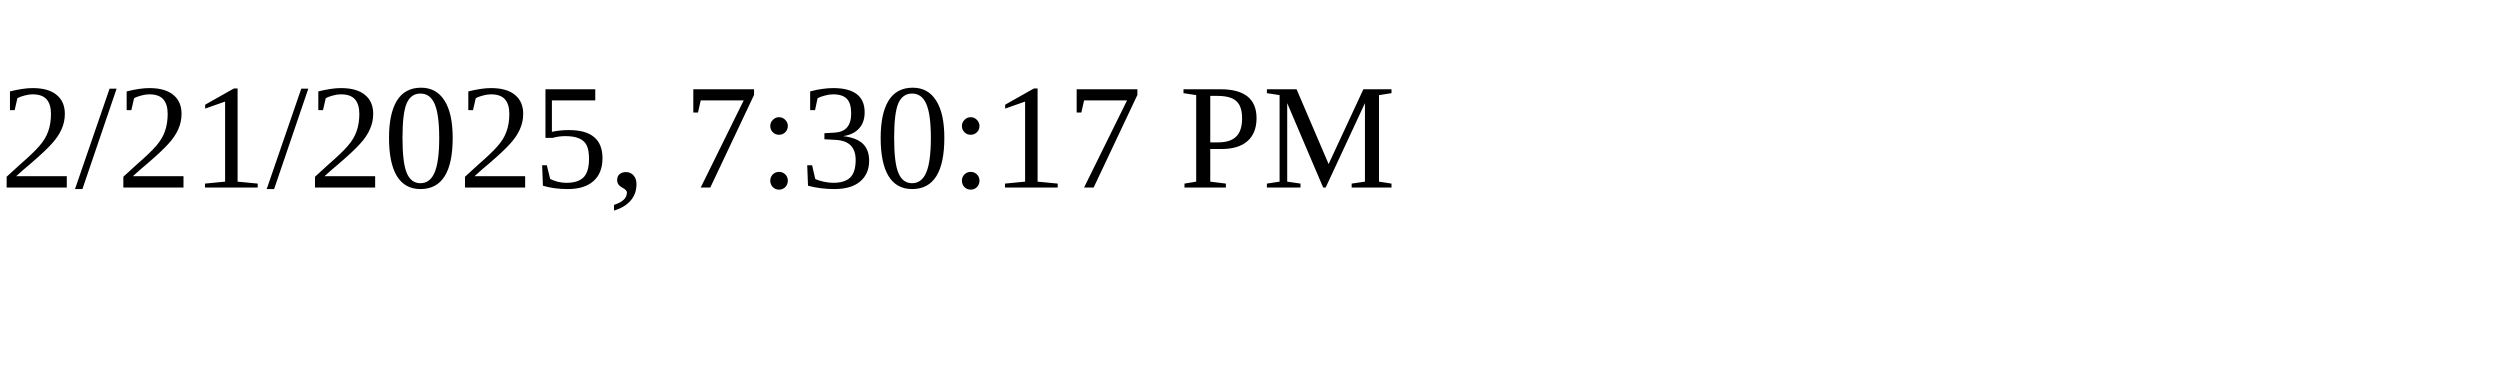
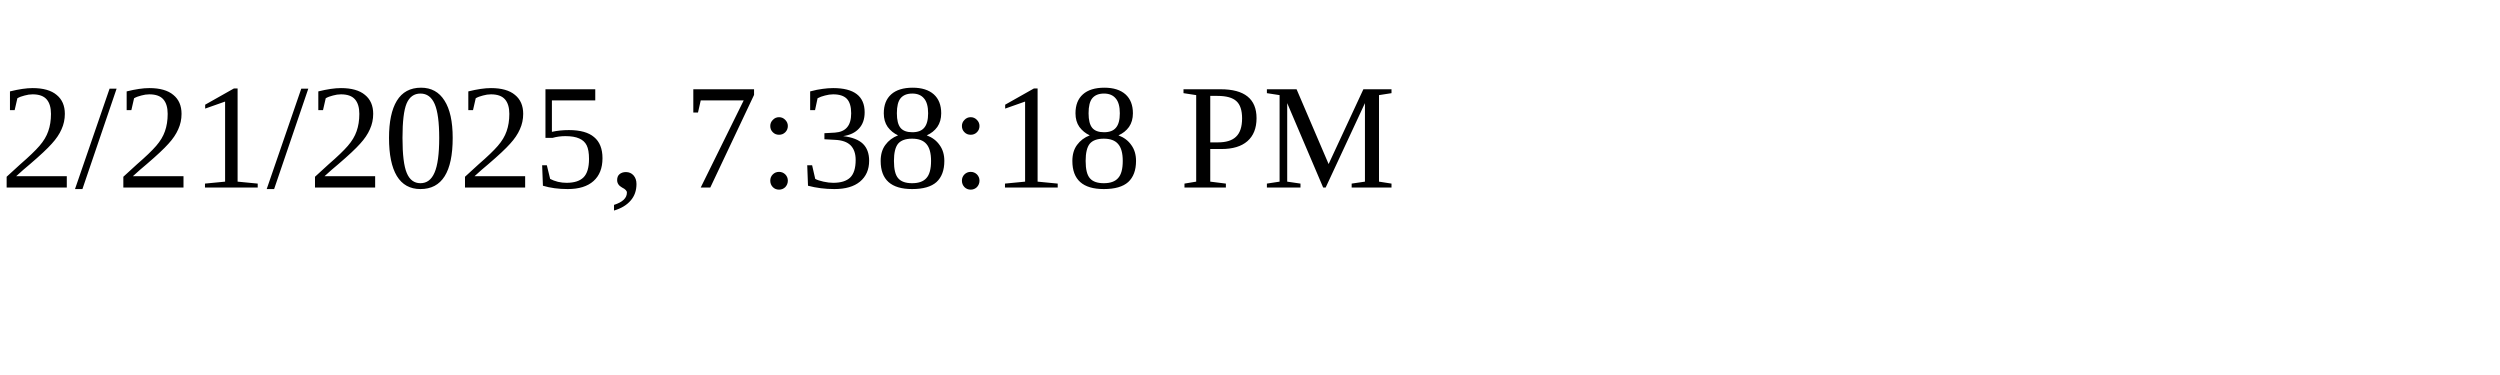
<svg xmlns="http://www.w3.org/2000/svg" height="30" width="200">
-   <text x="0" y="15">2/21/2025, 7:30:17 PM</text>
+   <text x="0" y="15">2/21/2025, 7:38:18 PM</text>
</svg>
